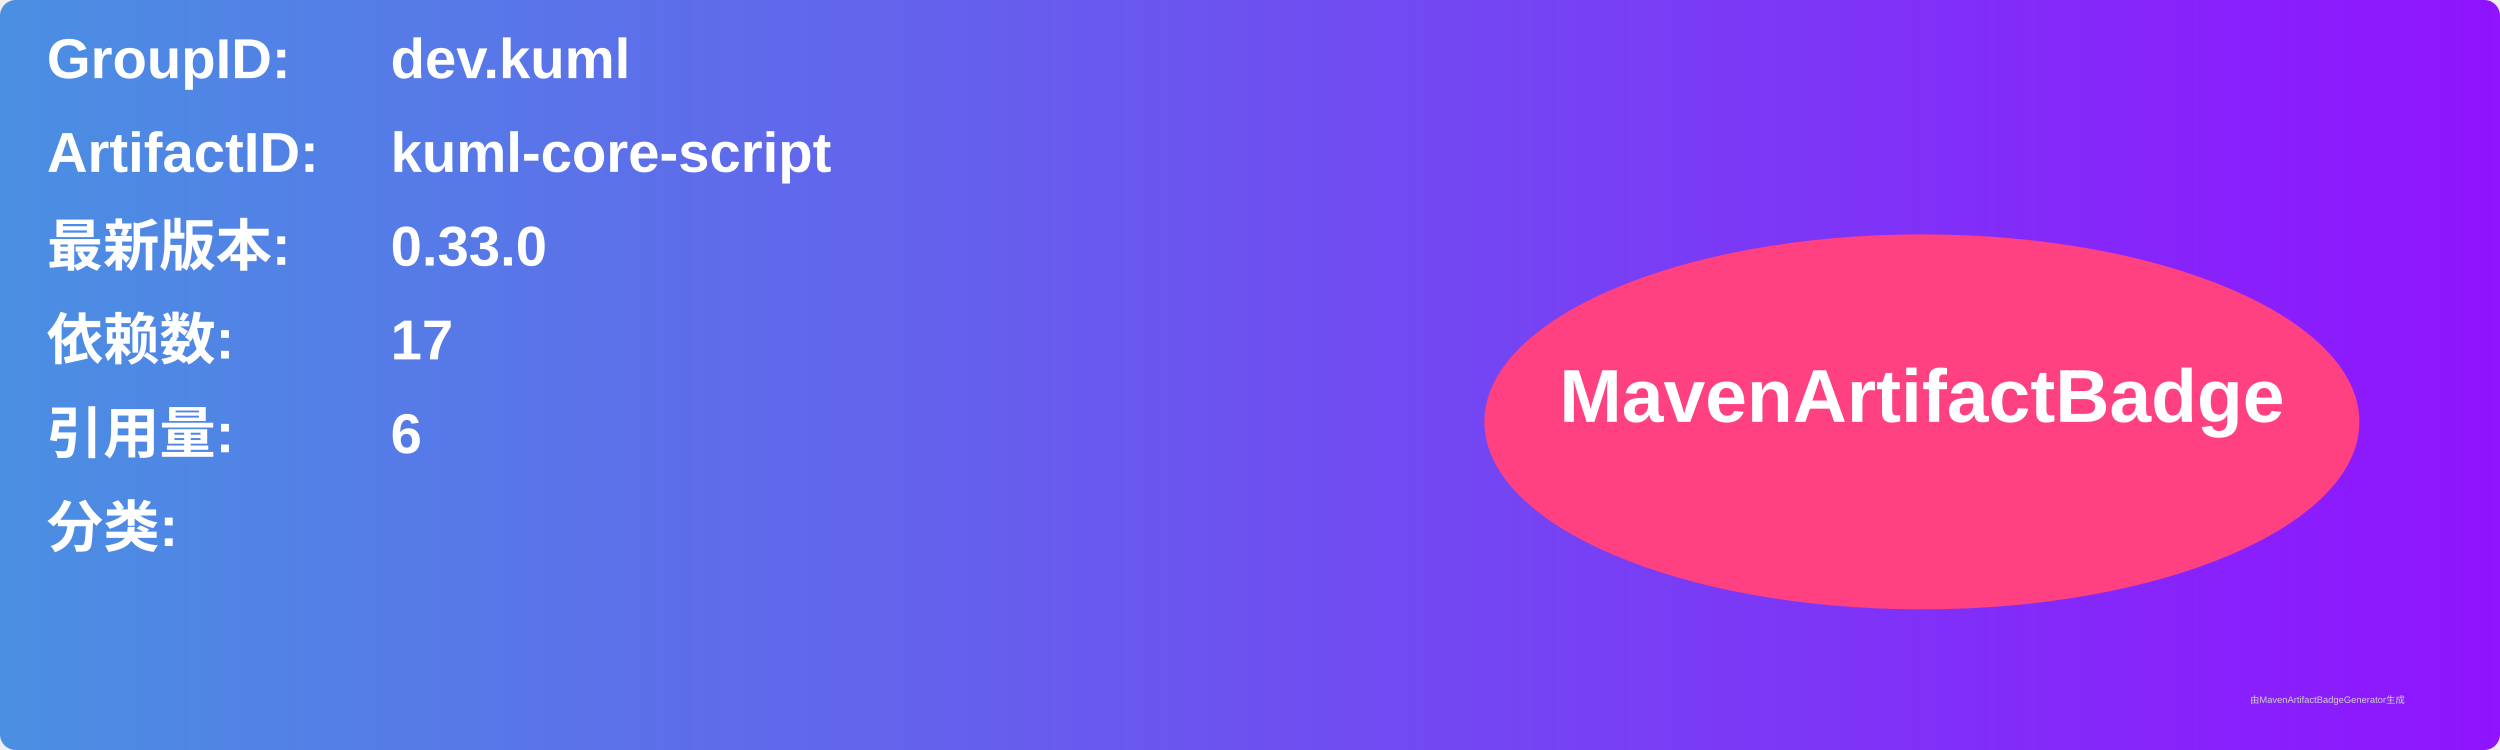
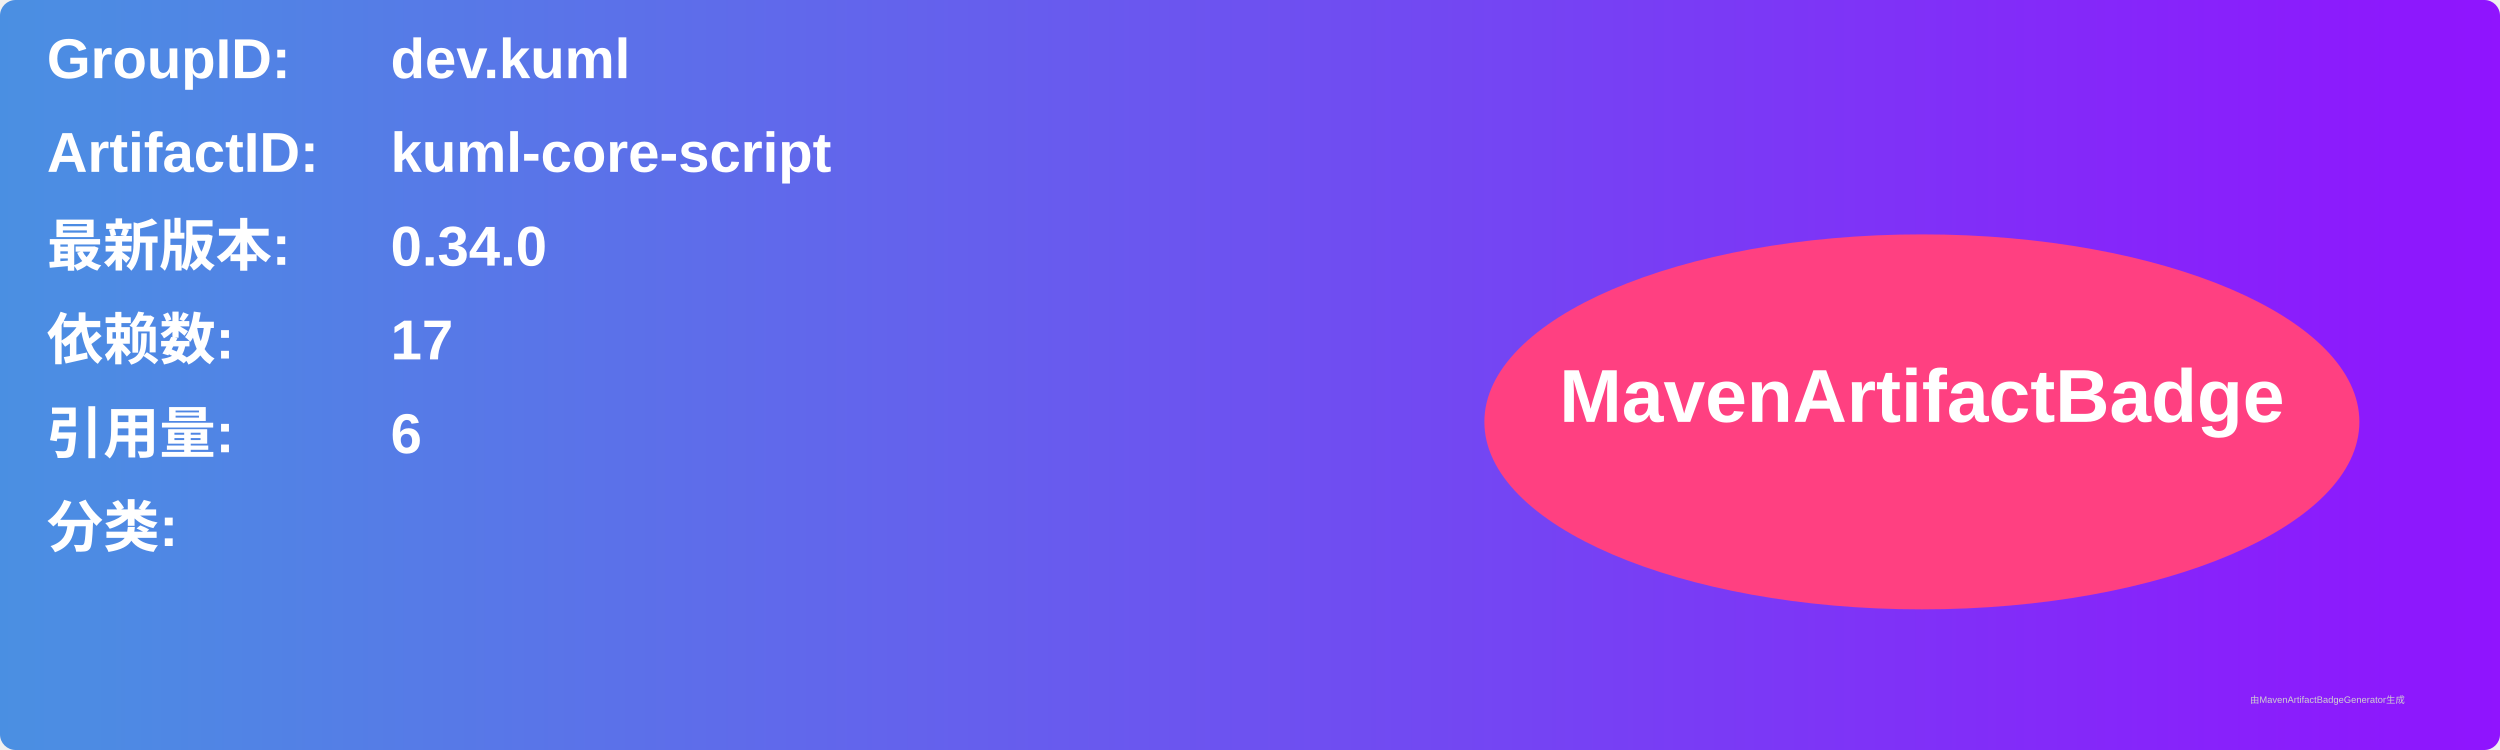
<svg xmlns="http://www.w3.org/2000/svg" width="800" height="240" viewBox="0 0 800 240">
  <linearGradient id="grad" x1="0%" y1="0%" x2="100%" y2="0%">
    <stop offset="0%" stop-color="#4a90e2" />
    <stop offset="100%" stop-color="#9013fe" />
  </linearGradient>
  <rect width="100%" height="100%" rx="5" ry="5" fill="url(#grad)" />
  <g transform="translate(15, 15)">
    <text x="0" y="10" font-family="Arial" font-size="18" fill="white" font-weight="bold" width="260">GroupID:</text>
    <text x="110" y="10" font-family="Arial" font-size="18" fill="white" font-weight="bold" width="460">dev.kuml</text>
    <text x="0" y="40" font-family="Arial" font-size="18" fill="white" font-weight="bold" width="260">ArtifactID:</text>
    <text x="110" y="40" font-family="Arial" font-size="18" fill="white" font-weight="bold" width="460">kuml-core-script</text>
    <text x="0" y="70" font-family="Arial" font-size="18" fill="white" font-weight="bold">最新版本:</text>
    <text x="110" y="70" font-family="Arial" font-size="18" fill="white" font-weight="bold">
-       <tspan font-weight="bold">0.33.0</tspan>
+       <tspan font-weight="bold">0.34.0</tspan>
    </text>
    <text x="0" y="100" font-family="Arial" font-size="18" fill="white" font-weight="bold">依赖数: </text>
    <text x="110" y="100" font-family="Arial" font-size="18" fill="white">
      <tspan font-weight="bold">17</tspan>
    </text>
    <text x="0" y="130" font-family="Arial" font-size="18" fill="white" font-weight="bold">引用量: </text>
    <text x="110" y="130" font-family="Arial" font-size="18" fill="white">
      <tspan font-weight="bold">6</tspan>
    </text>
    <text x="0" y="160" font-family="Arial" font-size="18" fill="white" font-weight="bold">分类:</text>
    <text x="10" y="190" font-family="Arial" font-size="10" fill="white">
      <tspan font-weight="bold" />
    </text>
    <ellipse cx="600" cy="120" rx="140" ry="60" fill="#ff4081" />
    <text x="600" y="120" text-anchor="middle" font-family="Arial" font-size="24" fill="white" font-weight="bold">MavenArtifactBadge</text>
  </g>
  <text x="720" y="225" font-family="Arial" font-size="3" fill="#d0d0d0">由MavenArtifactBadgeGenerator生成</text>
</svg>
